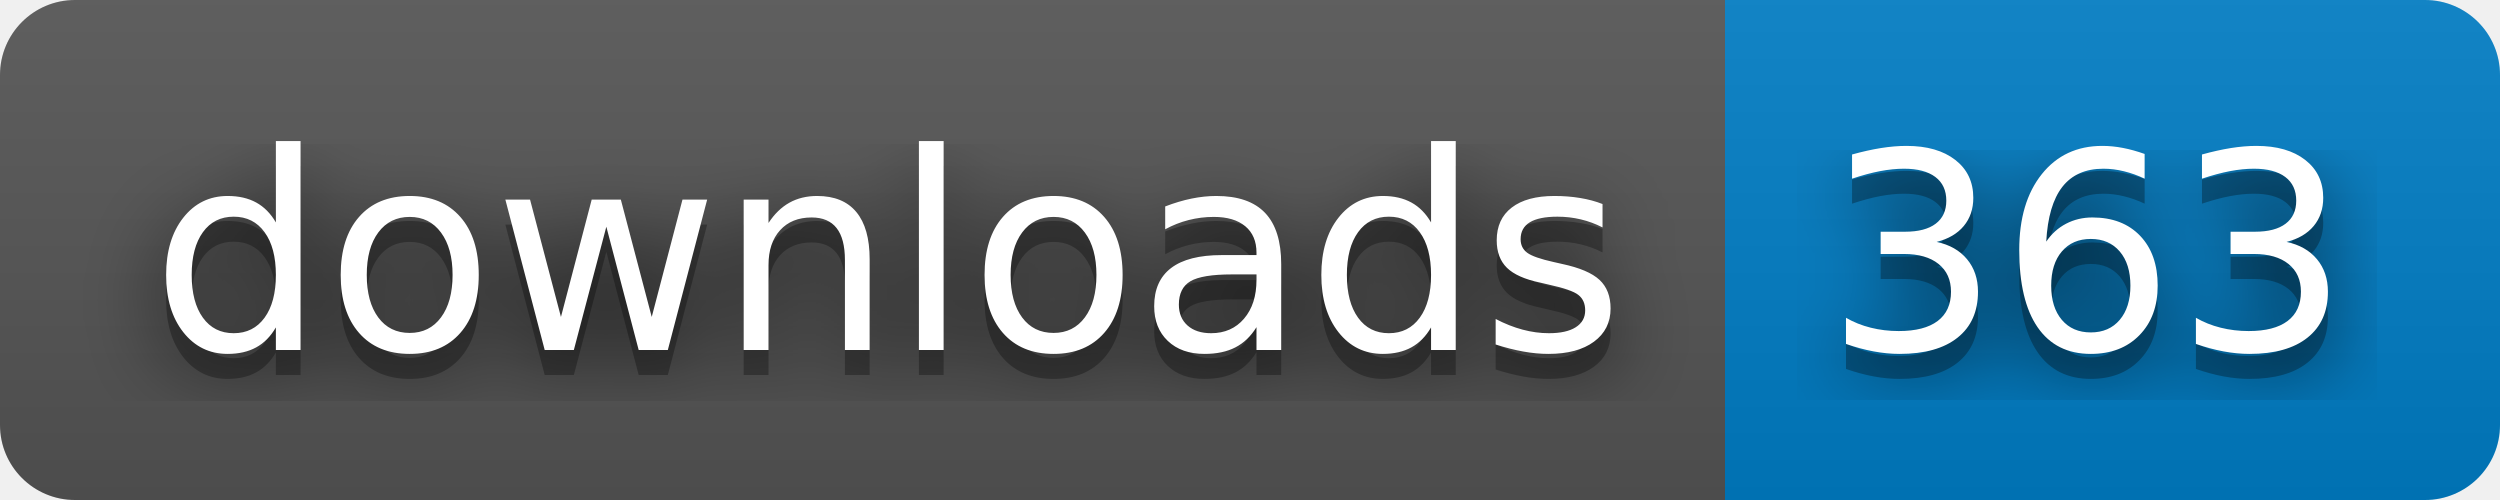
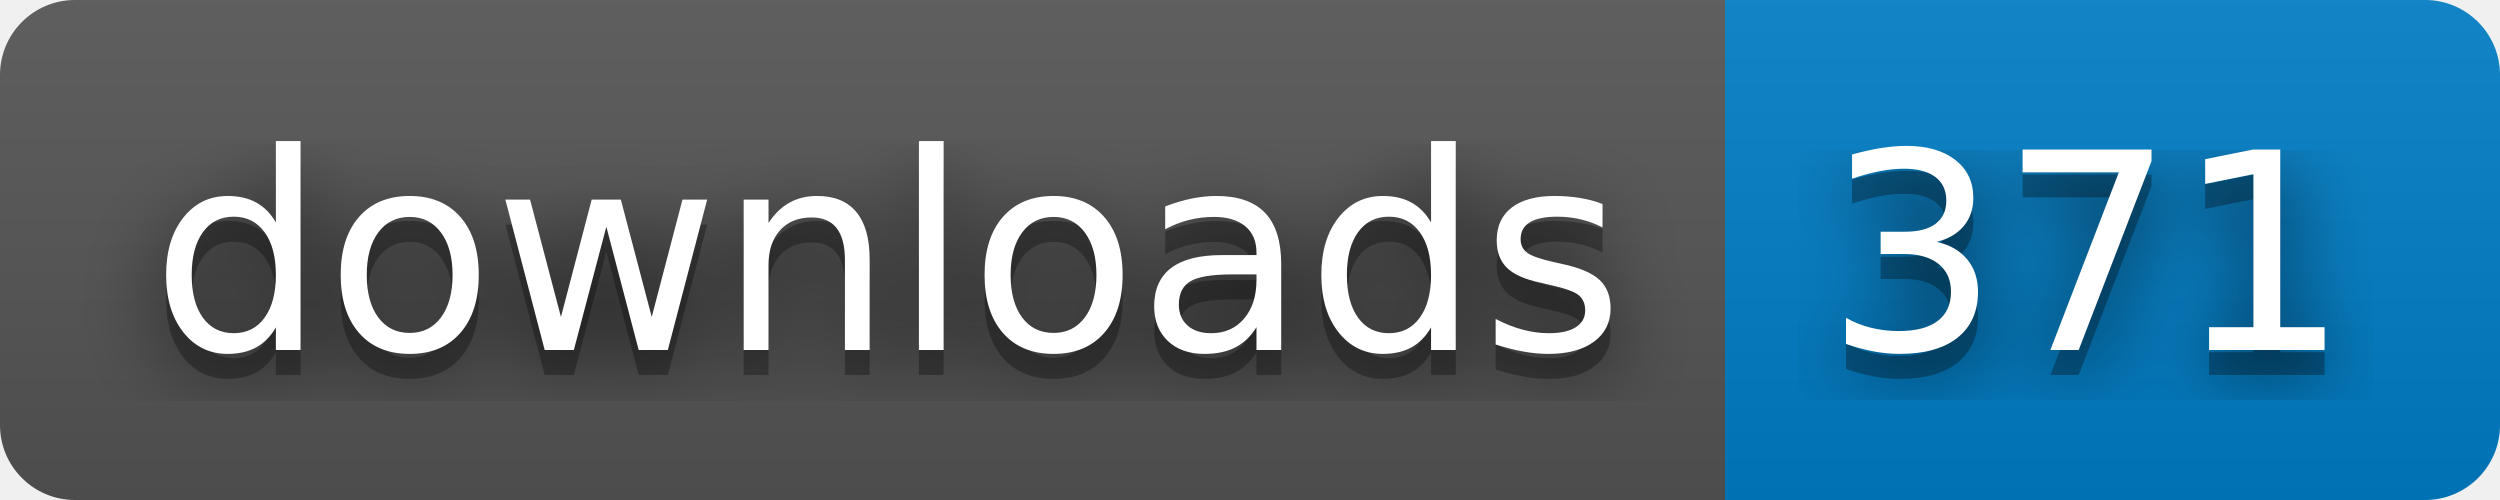
- <svg xmlns="http://www.w3.org/2000/svg" width="100" height="20" role="img" aria-label="downloads: 363">
+ <svg xmlns="http://www.w3.org/2000/svg" width="100" height="20" role="img" aria-label="downloads: 371">
  <filter id="blur">
    <feGaussianBlur stdDeviation="16" />
  </filter>
  <linearGradient id="s" x2="0" y2="100%">
    <stop offset="0" stop-color="#bbb" stop-opacity=".1" />
    <stop offset="1" stop-opacity=".1" />
  </linearGradient>
  <clipPath id="r">
    <rect width="100" height="20" rx="3" />
  </clipPath>
  <g clip-path="url(#r)">
    <rect width="69" height="20" fill="#555" />
    <rect x="69" width="31" height="20" fill="#007ec6" />
    <rect width="100" height="20" fill="url(#s)" />
  </g>
  <g fill="#fff" text-anchor="middle" font-family="Verdana,Geneva,DejaVu Sans,sans-serif" text-rendering="geometricPrecision" font-size="110">
    <g transform="scale(.1)">
      <g aria-hidden="true" fill="#010101">
        <text x="355" y="150" fill-opacity=".8" filter="url(#blur)" textLength="590">downloads</text>
        <text x="355" y="150" fill-opacity=".3" textLength="590">downloads</text>
      </g>
      <text x="355" y="140" textLength="590">downloads</text>
    </g>
    <g transform="scale(.1)">
      <g aria-hidden="true" fill="#010101">
-         <text x="835" y="150" fill-opacity=".8" filter="url(#blur)" textLength="210">363</text>
-         <text x="835" y="150" fill-opacity=".3" textLength="210">363</text>
+         <text x="835" y="150" fill-opacity=".8" filter="url(#blur)" textLength="210">371</text>
+         <text x="835" y="150" fill-opacity=".3" textLength="210">371</text>
      </g>
-       <text x="835" y="140" textLength="210">363</text>
+       <text x="835" y="140" textLength="210">371</text>
    </g>
  </g>
</svg>
